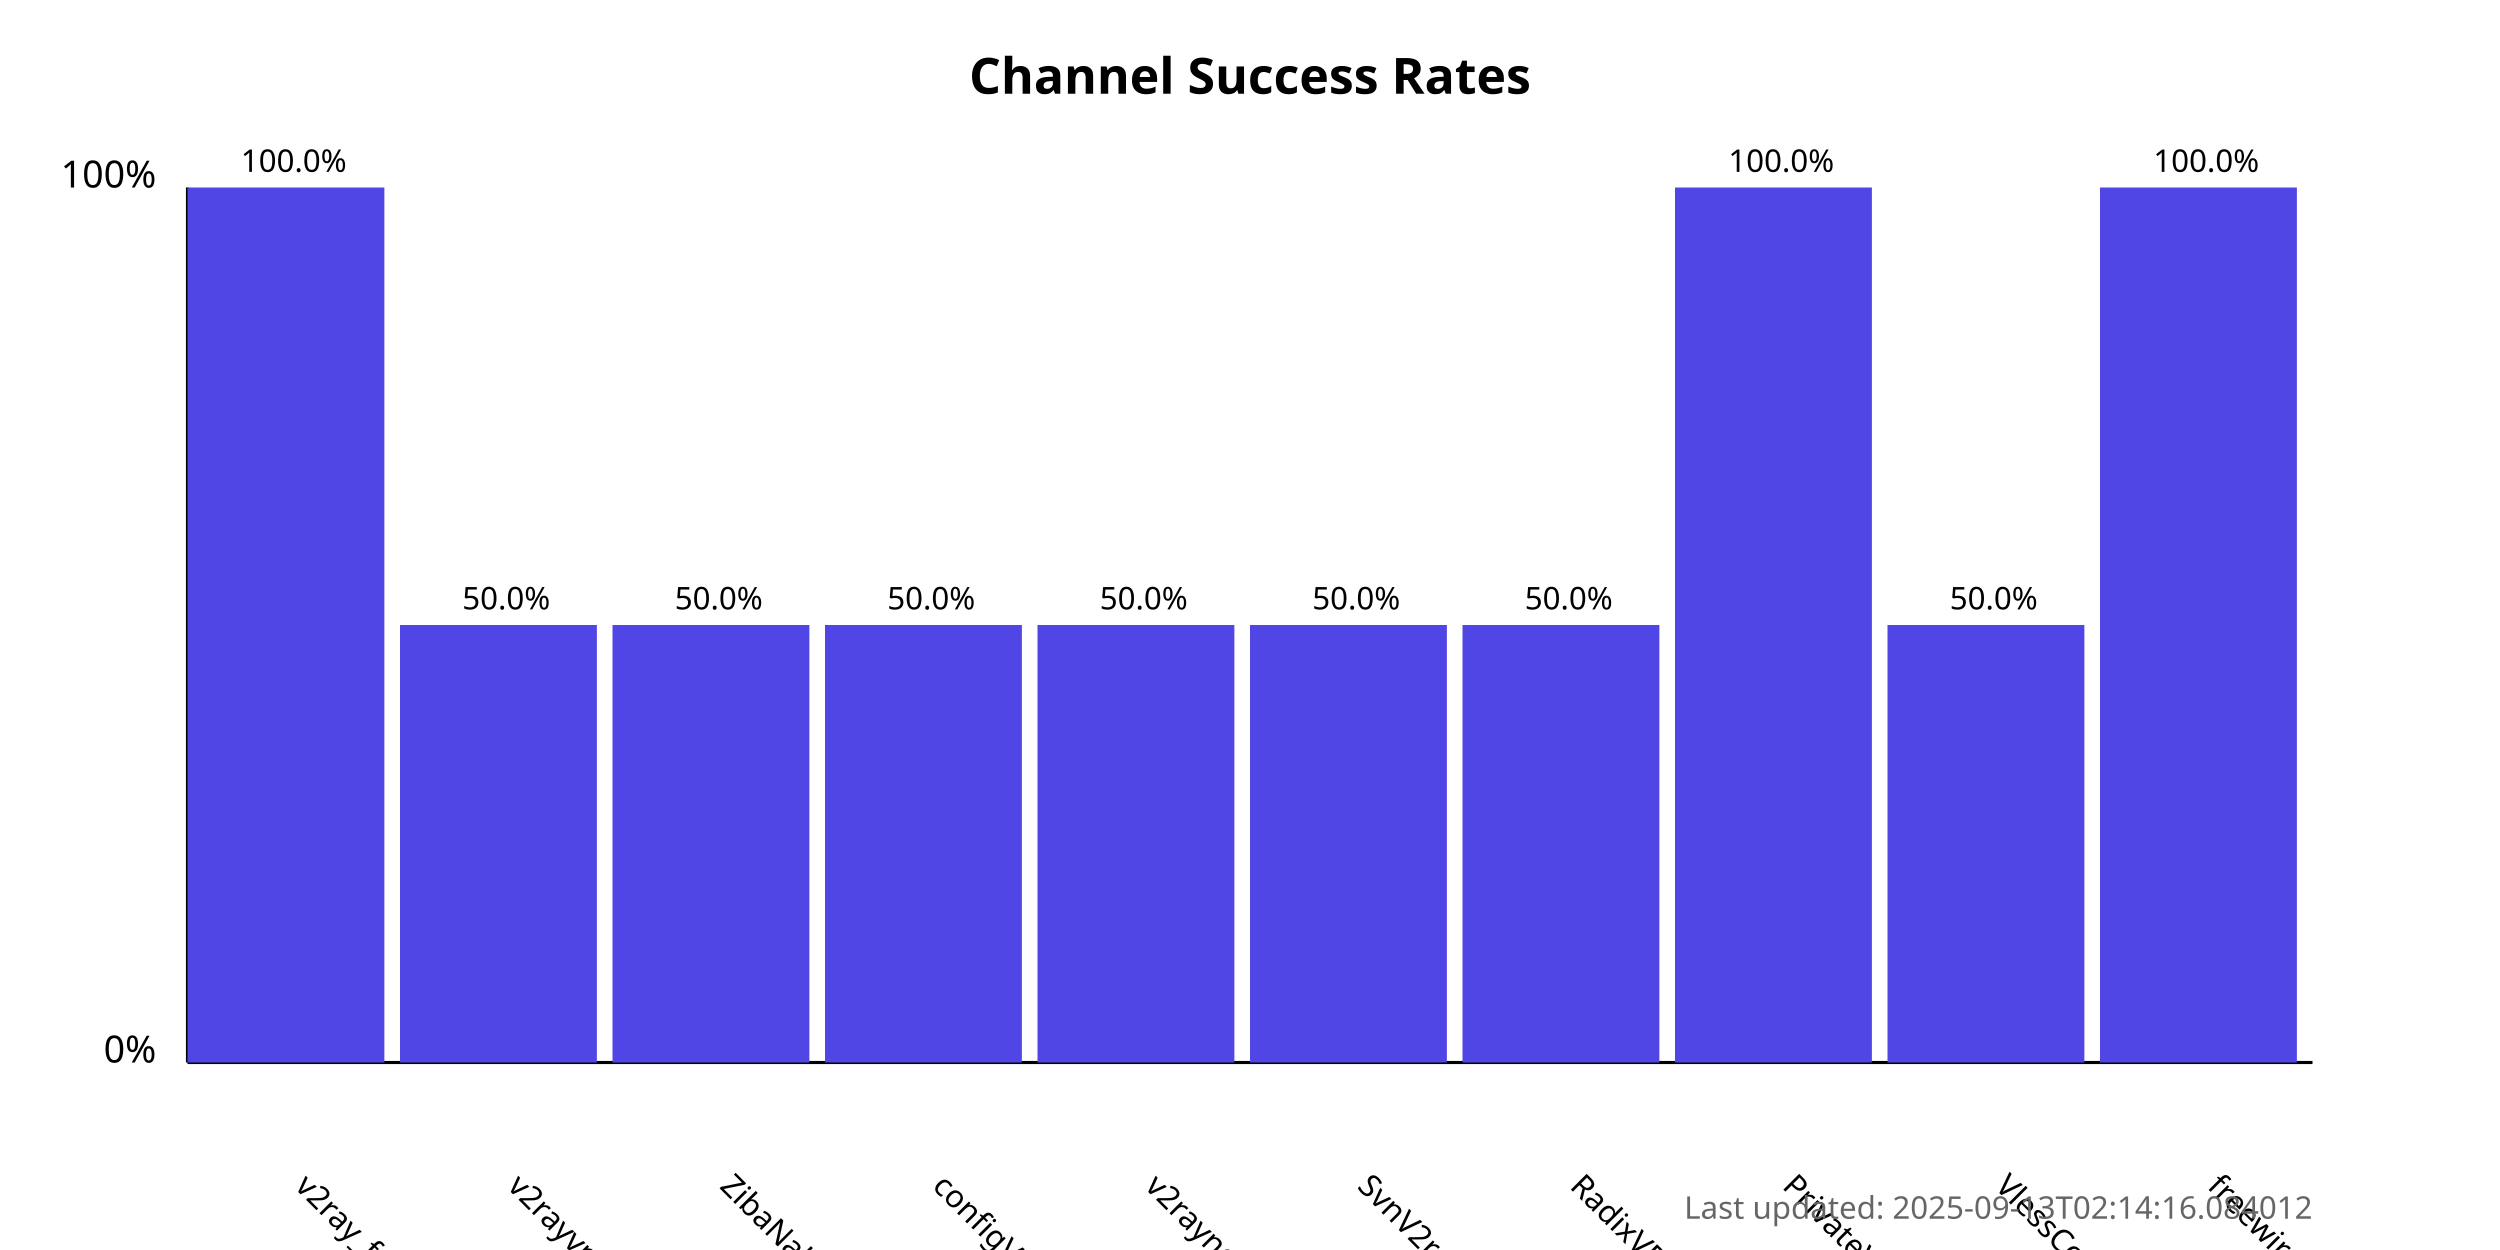
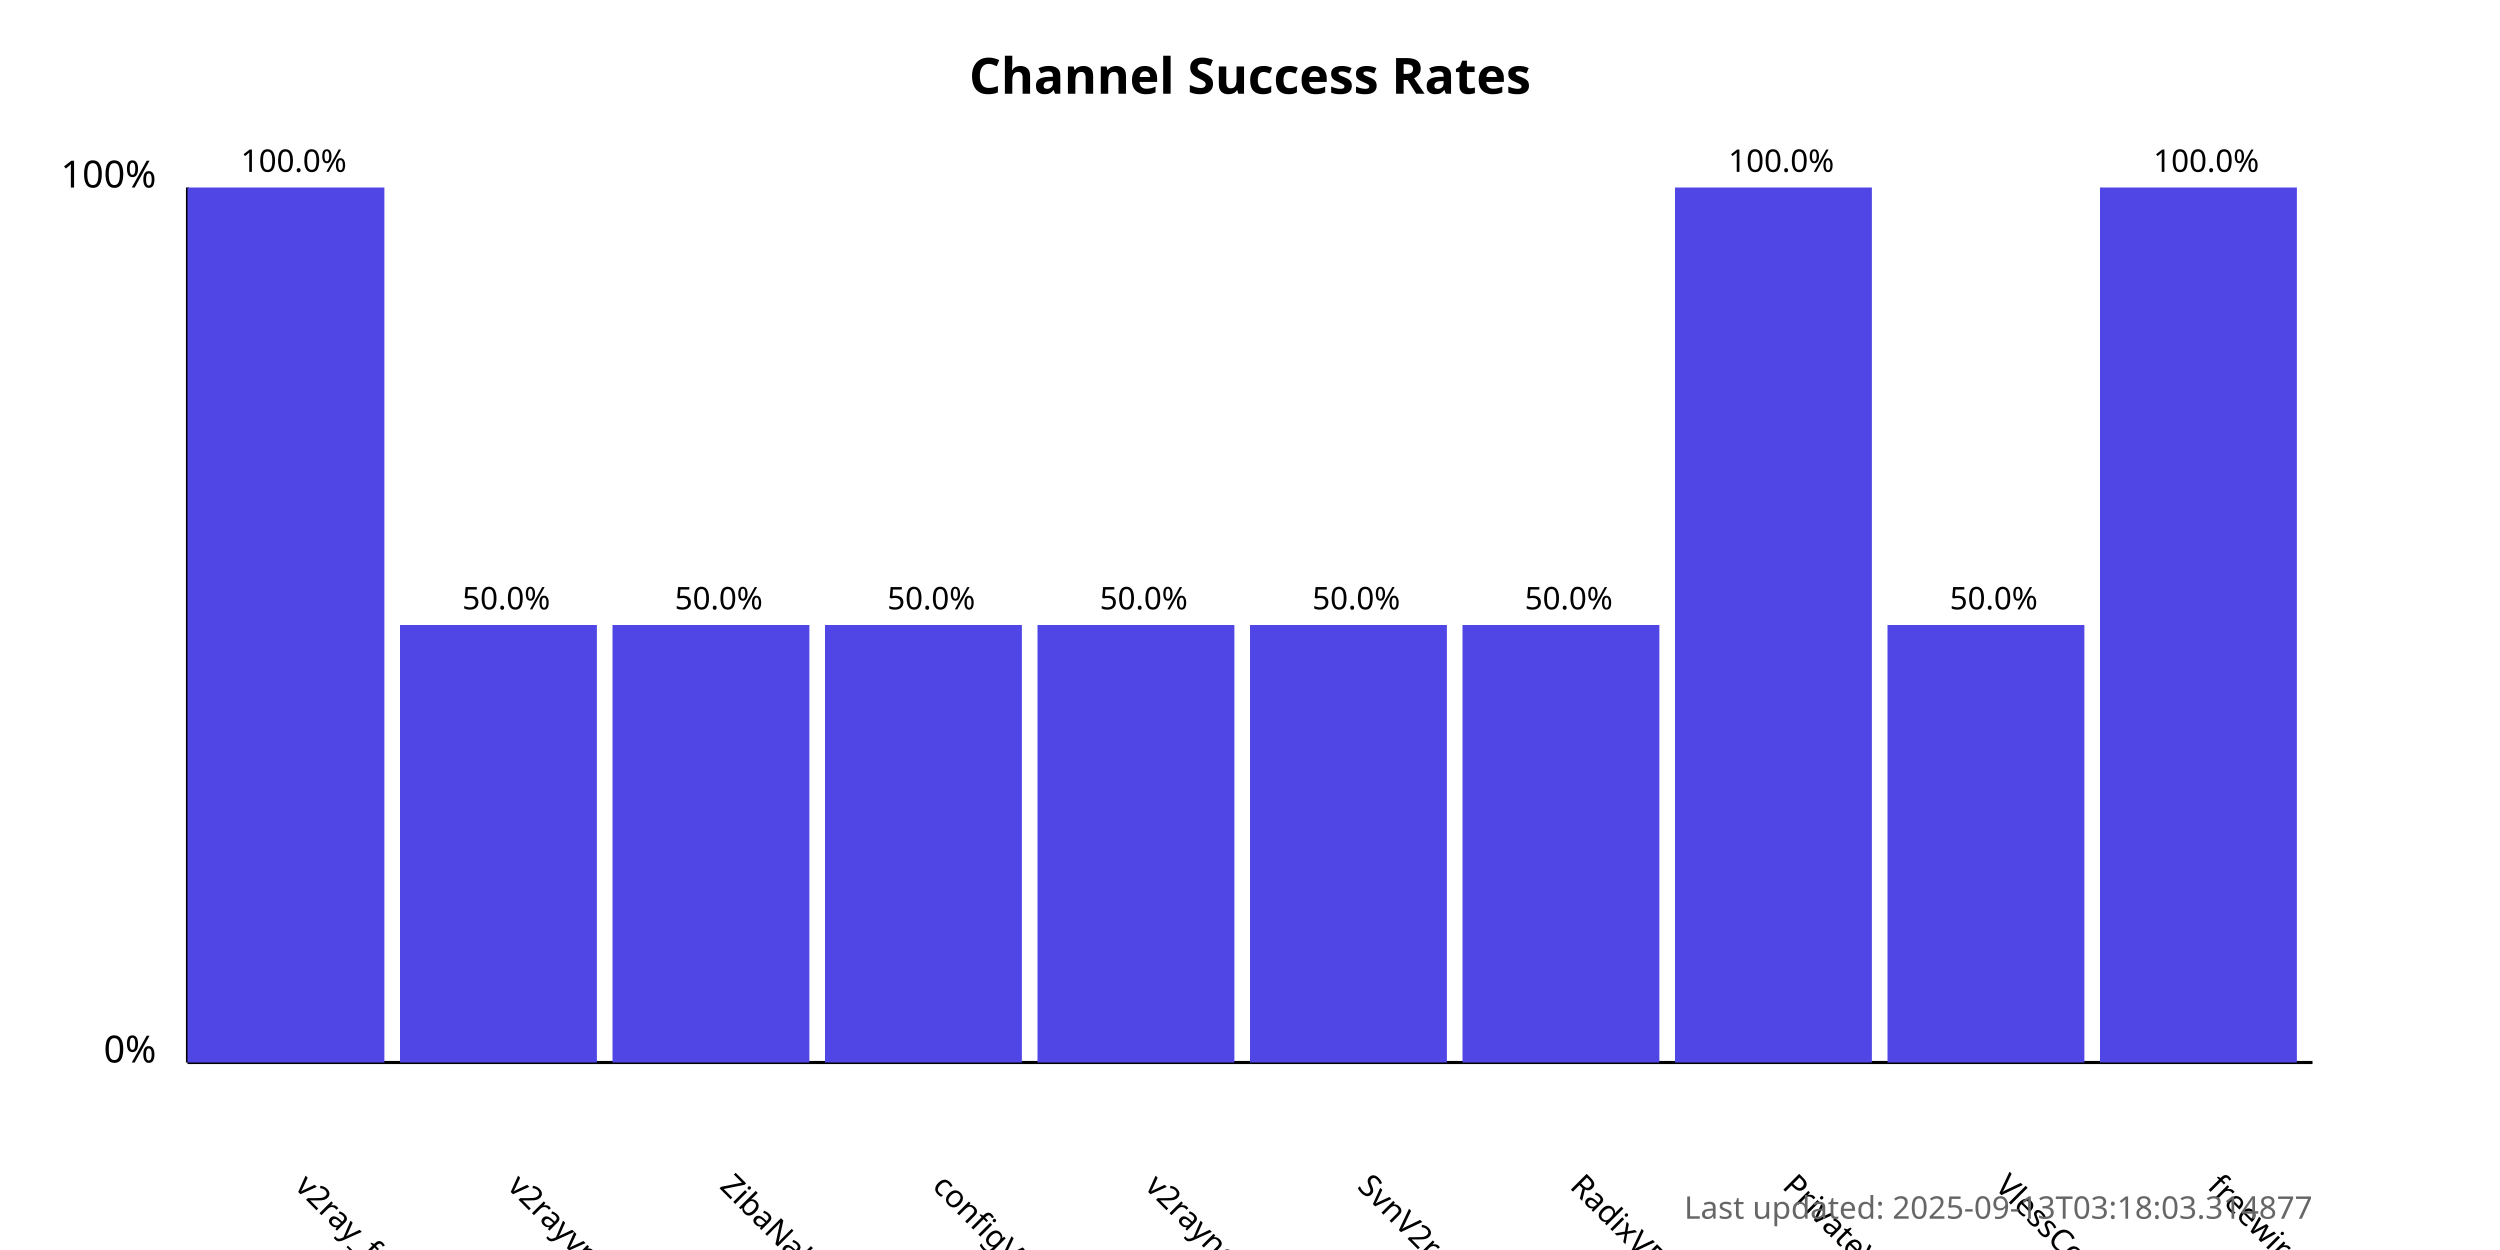
<svg xmlns="http://www.w3.org/2000/svg" width="800" height="400">
  <style>
            .chart-title { font: bold 16px sans-serif; }
            .axis-label { font: 12px sans-serif; }
            .tick-label { font: 10px sans-serif; }
            .bar { fill: #4f46e5; }
            .bar:hover { fill: #6366f1; }
            .timestamp { font: 10px sans-serif; fill: #666; }
        </style>
  <text x="400.0" y="30" text-anchor="middle" class="chart-title">
            Channel Success Rates
        </text>
  <line x1="60" y1="340" x2="60" y2="60" stroke="black" stroke-width="1" />
  <line x1="60" y1="340" x2="740" y2="340" stroke="black" stroke-width="1" />
  <text x="50" y="340" text-anchor="end" class="axis-label">0%</text>
  <text x="50" y="60" text-anchor="end" class="axis-label">100%</text>
  <g>
    <rect x="60" y="60.0" width="63.0" height="280.0" class="bar" />
    <text x="94.0" y="380" transform="rotate(45, 94.0, 380)" text-anchor="start" class="tick-label">
                v2ray_free_conf
            </text>
    <text x="94.0" y="55.0" text-anchor="middle" class="tick-label">
                100.0%
            </text>
  </g>
  <g>
    <rect x="128.0" y="200.0" width="63.0" height="140.0" class="bar" />
    <text x="162.0" y="380" transform="rotate(45, 162.0, 380)" text-anchor="start" class="tick-label">
                v2rayvpno
            </text>
    <text x="162.0" y="195.0" text-anchor="middle" class="tick-label">
                50.0%
            </text>
  </g>
  <g>
    <rect x="196.0" y="200.0" width="63.0" height="140.0" class="bar" />
    <text x="230.0" y="380" transform="rotate(45, 230.0, 380)" text-anchor="start" class="tick-label">
                ZibaNabz
            </text>
    <text x="230.0" y="195.0" text-anchor="middle" class="tick-label">
                50.0%
            </text>
  </g>
  <g>
    <rect x="264.0" y="200.0" width="63.0" height="140.0" class="bar" />
    <text x="298.0" y="380" transform="rotate(45, 298.0, 380)" text-anchor="start" class="tick-label">
                configV2rayForFree
            </text>
    <text x="298.0" y="195.0" text-anchor="middle" class="tick-label">
                50.0%
            </text>
  </g>
  <g>
    <rect x="332.0" y="200.0" width="63.0" height="140.0" class="bar" />
    <text x="366.0" y="380" transform="rotate(45, 366.0, 380)" text-anchor="start" class="tick-label">
                v2rayngvpn
            </text>
    <text x="366.0" y="195.0" text-anchor="middle" class="tick-label">
                50.0%
            </text>
  </g>
  <g>
    <rect x="400.0" y="200.0" width="63.0" height="140.0" class="bar" />
    <text x="434.0" y="380" transform="rotate(45, 434.0, 380)" text-anchor="start" class="tick-label">
                SvnV2ray
            </text>
    <text x="434.0" y="195.0" text-anchor="middle" class="tick-label">
                50.0%
            </text>
  </g>
  <g>
    <rect x="468.0" y="200.0" width="63.0" height="140.0" class="bar" />
    <text x="502.0" y="380" transform="rotate(45, 502.0, 380)" text-anchor="start" class="tick-label">
                RadixVPN
            </text>
    <text x="502.0" y="195.0" text-anchor="middle" class="tick-label">
                50.0%
            </text>
  </g>
  <g>
    <rect x="536.0" y="60.0" width="63.0" height="280.0" class="bar" />
    <text x="570.0" y="380" transform="rotate(45, 570.0, 380)" text-anchor="start" class="tick-label">
                PrivateVPNs
            </text>
    <text x="570.0" y="55.0" text-anchor="middle" class="tick-label">
                100.0%
            </text>
  </g>
  <g>
    <rect x="604.0" y="200.0" width="63.0" height="140.0" class="bar" />
    <text x="638.0" y="380" transform="rotate(45, 638.0, 380)" text-anchor="start" class="tick-label">
                VlessConfig
            </text>
    <text x="638.0" y="195.0" text-anchor="middle" class="tick-label">
                50.0%
            </text>
  </g>
  <g>
    <rect x="672.0" y="60.0" width="63.0" height="280.0" class="bar" />
    <text x="706.0" y="380" transform="rotate(45, 706.0, 380)" text-anchor="start" class="tick-label">
                freewireguard
            </text>
    <text x="706.0" y="55.0" text-anchor="middle" class="tick-label">
                100.0%
            </text>
  </g>
  <text x="740" y="390" text-anchor="end" class="timestamp">
-             Last updated: 2025-09-13T02:14:16.084012
+             Last updated: 2025-09-13T03:18:03.314877
        </text>
</svg>
